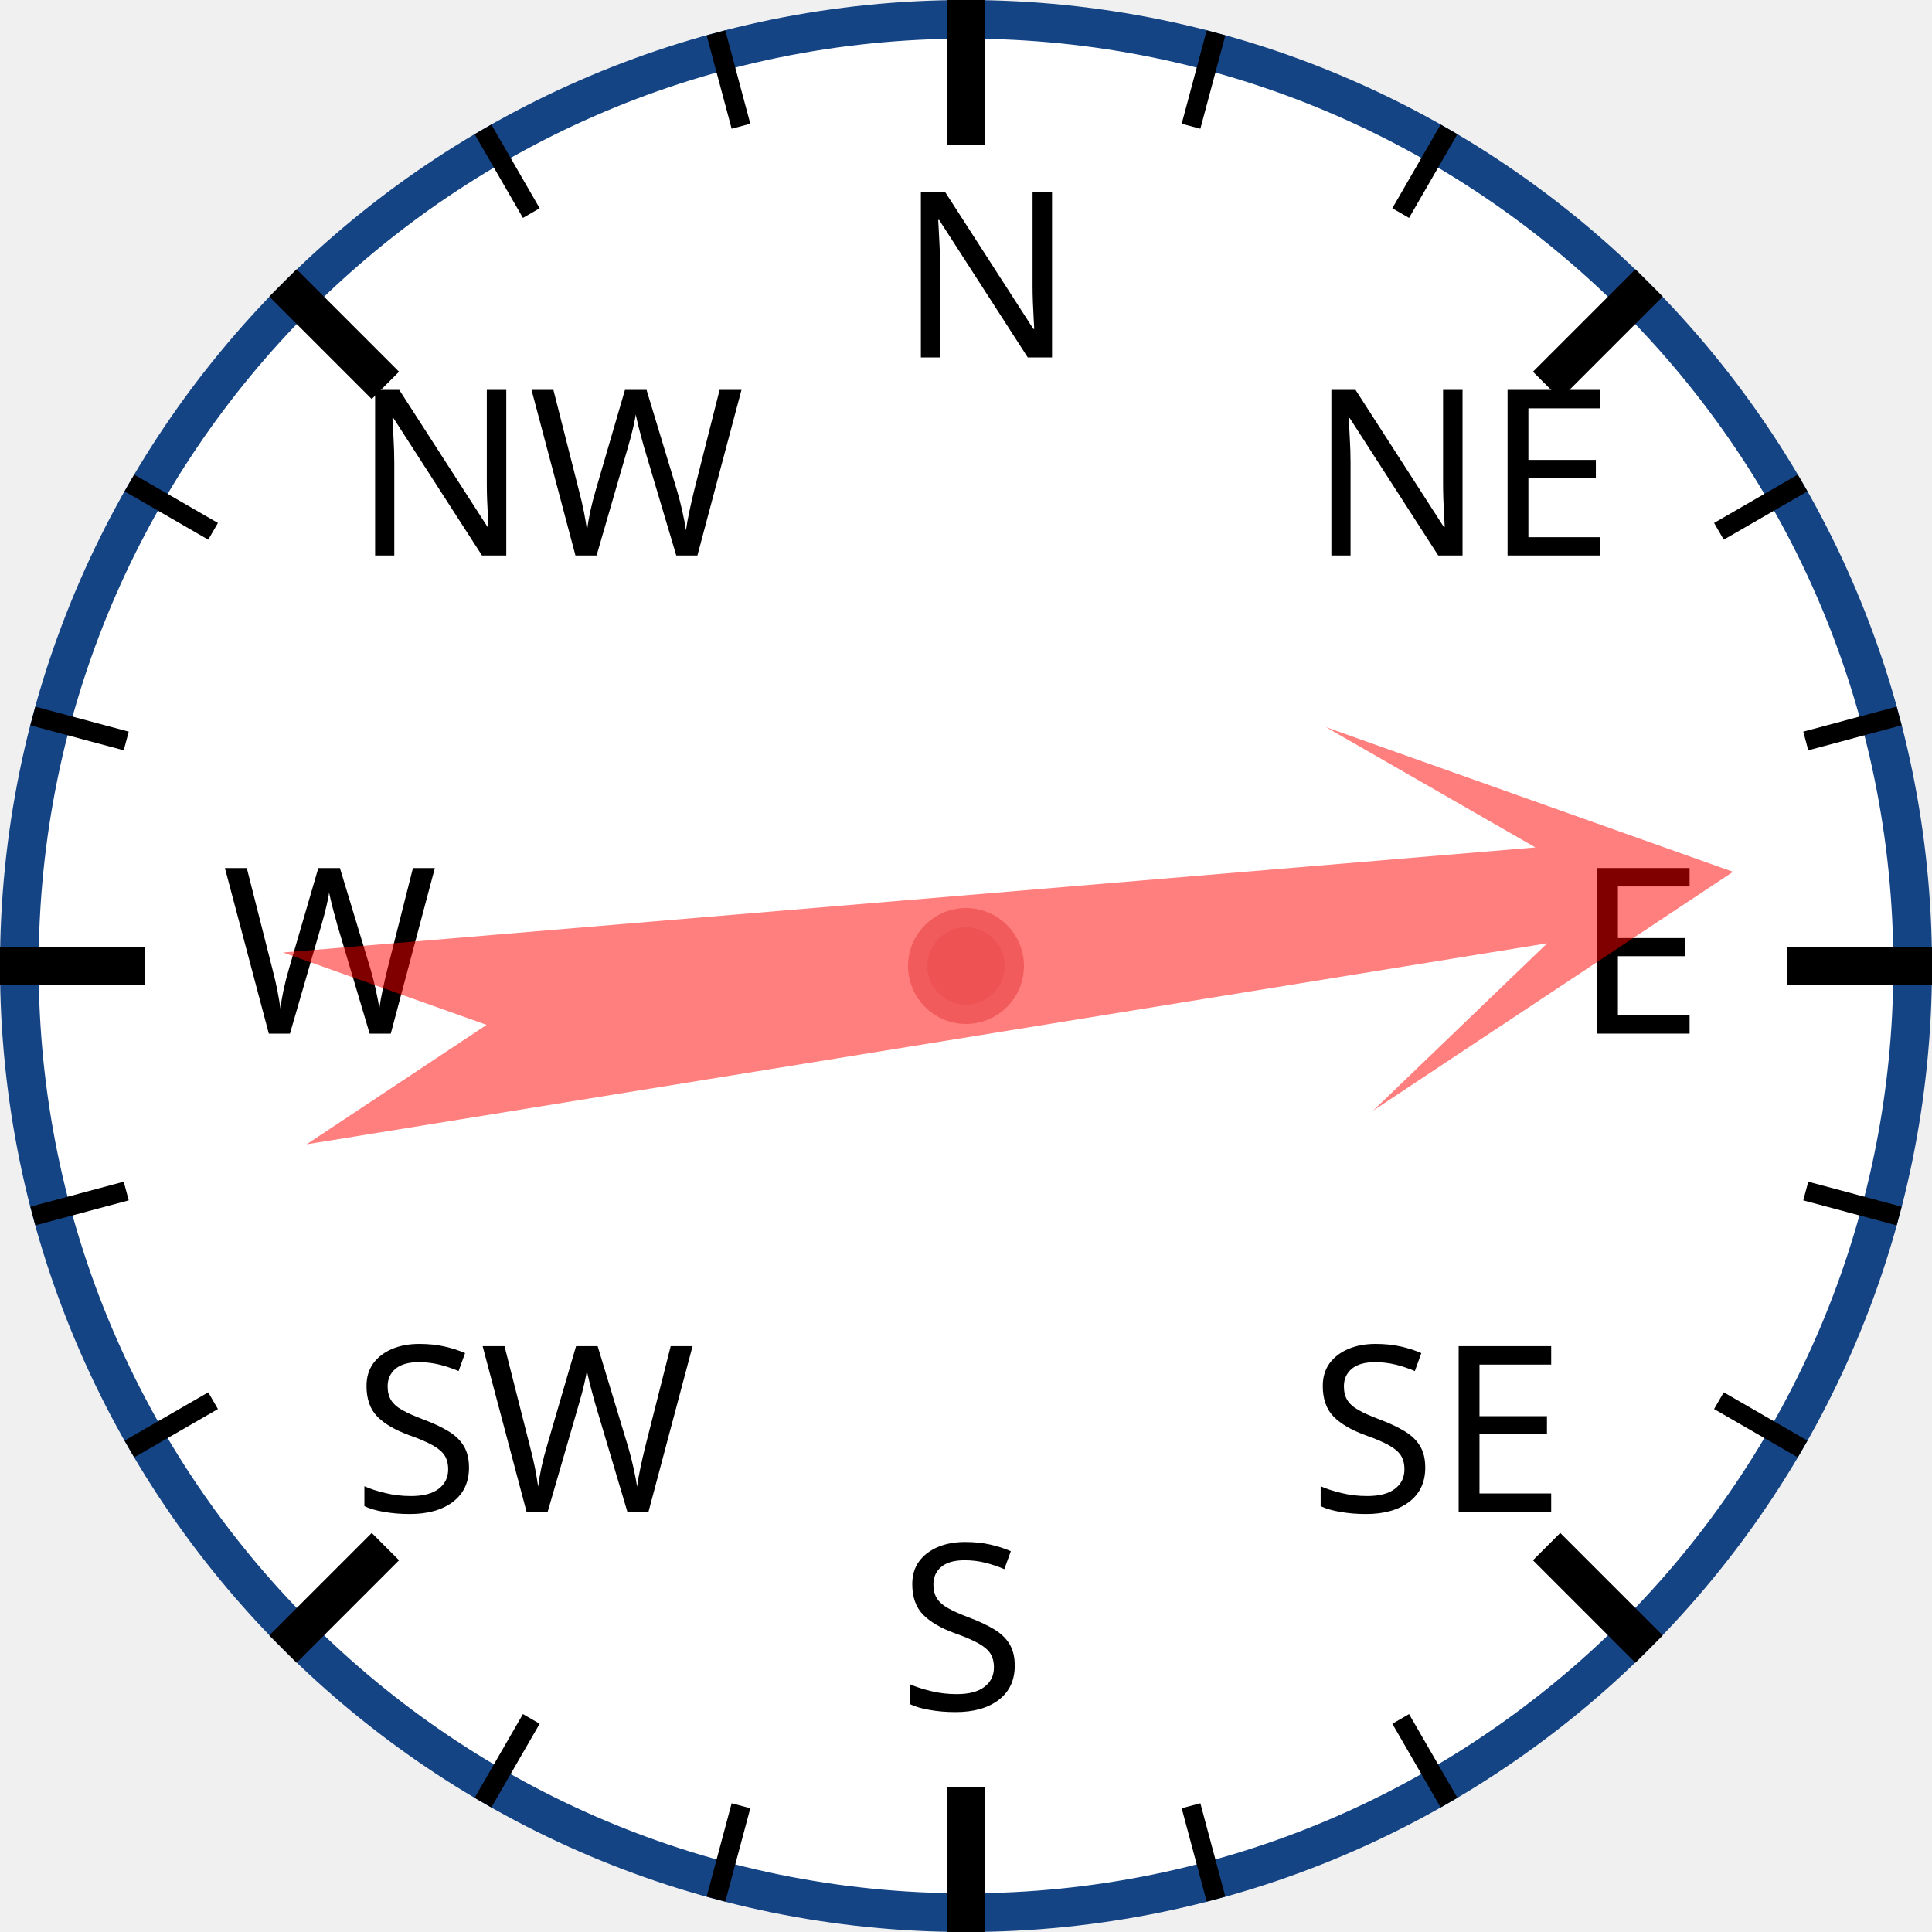
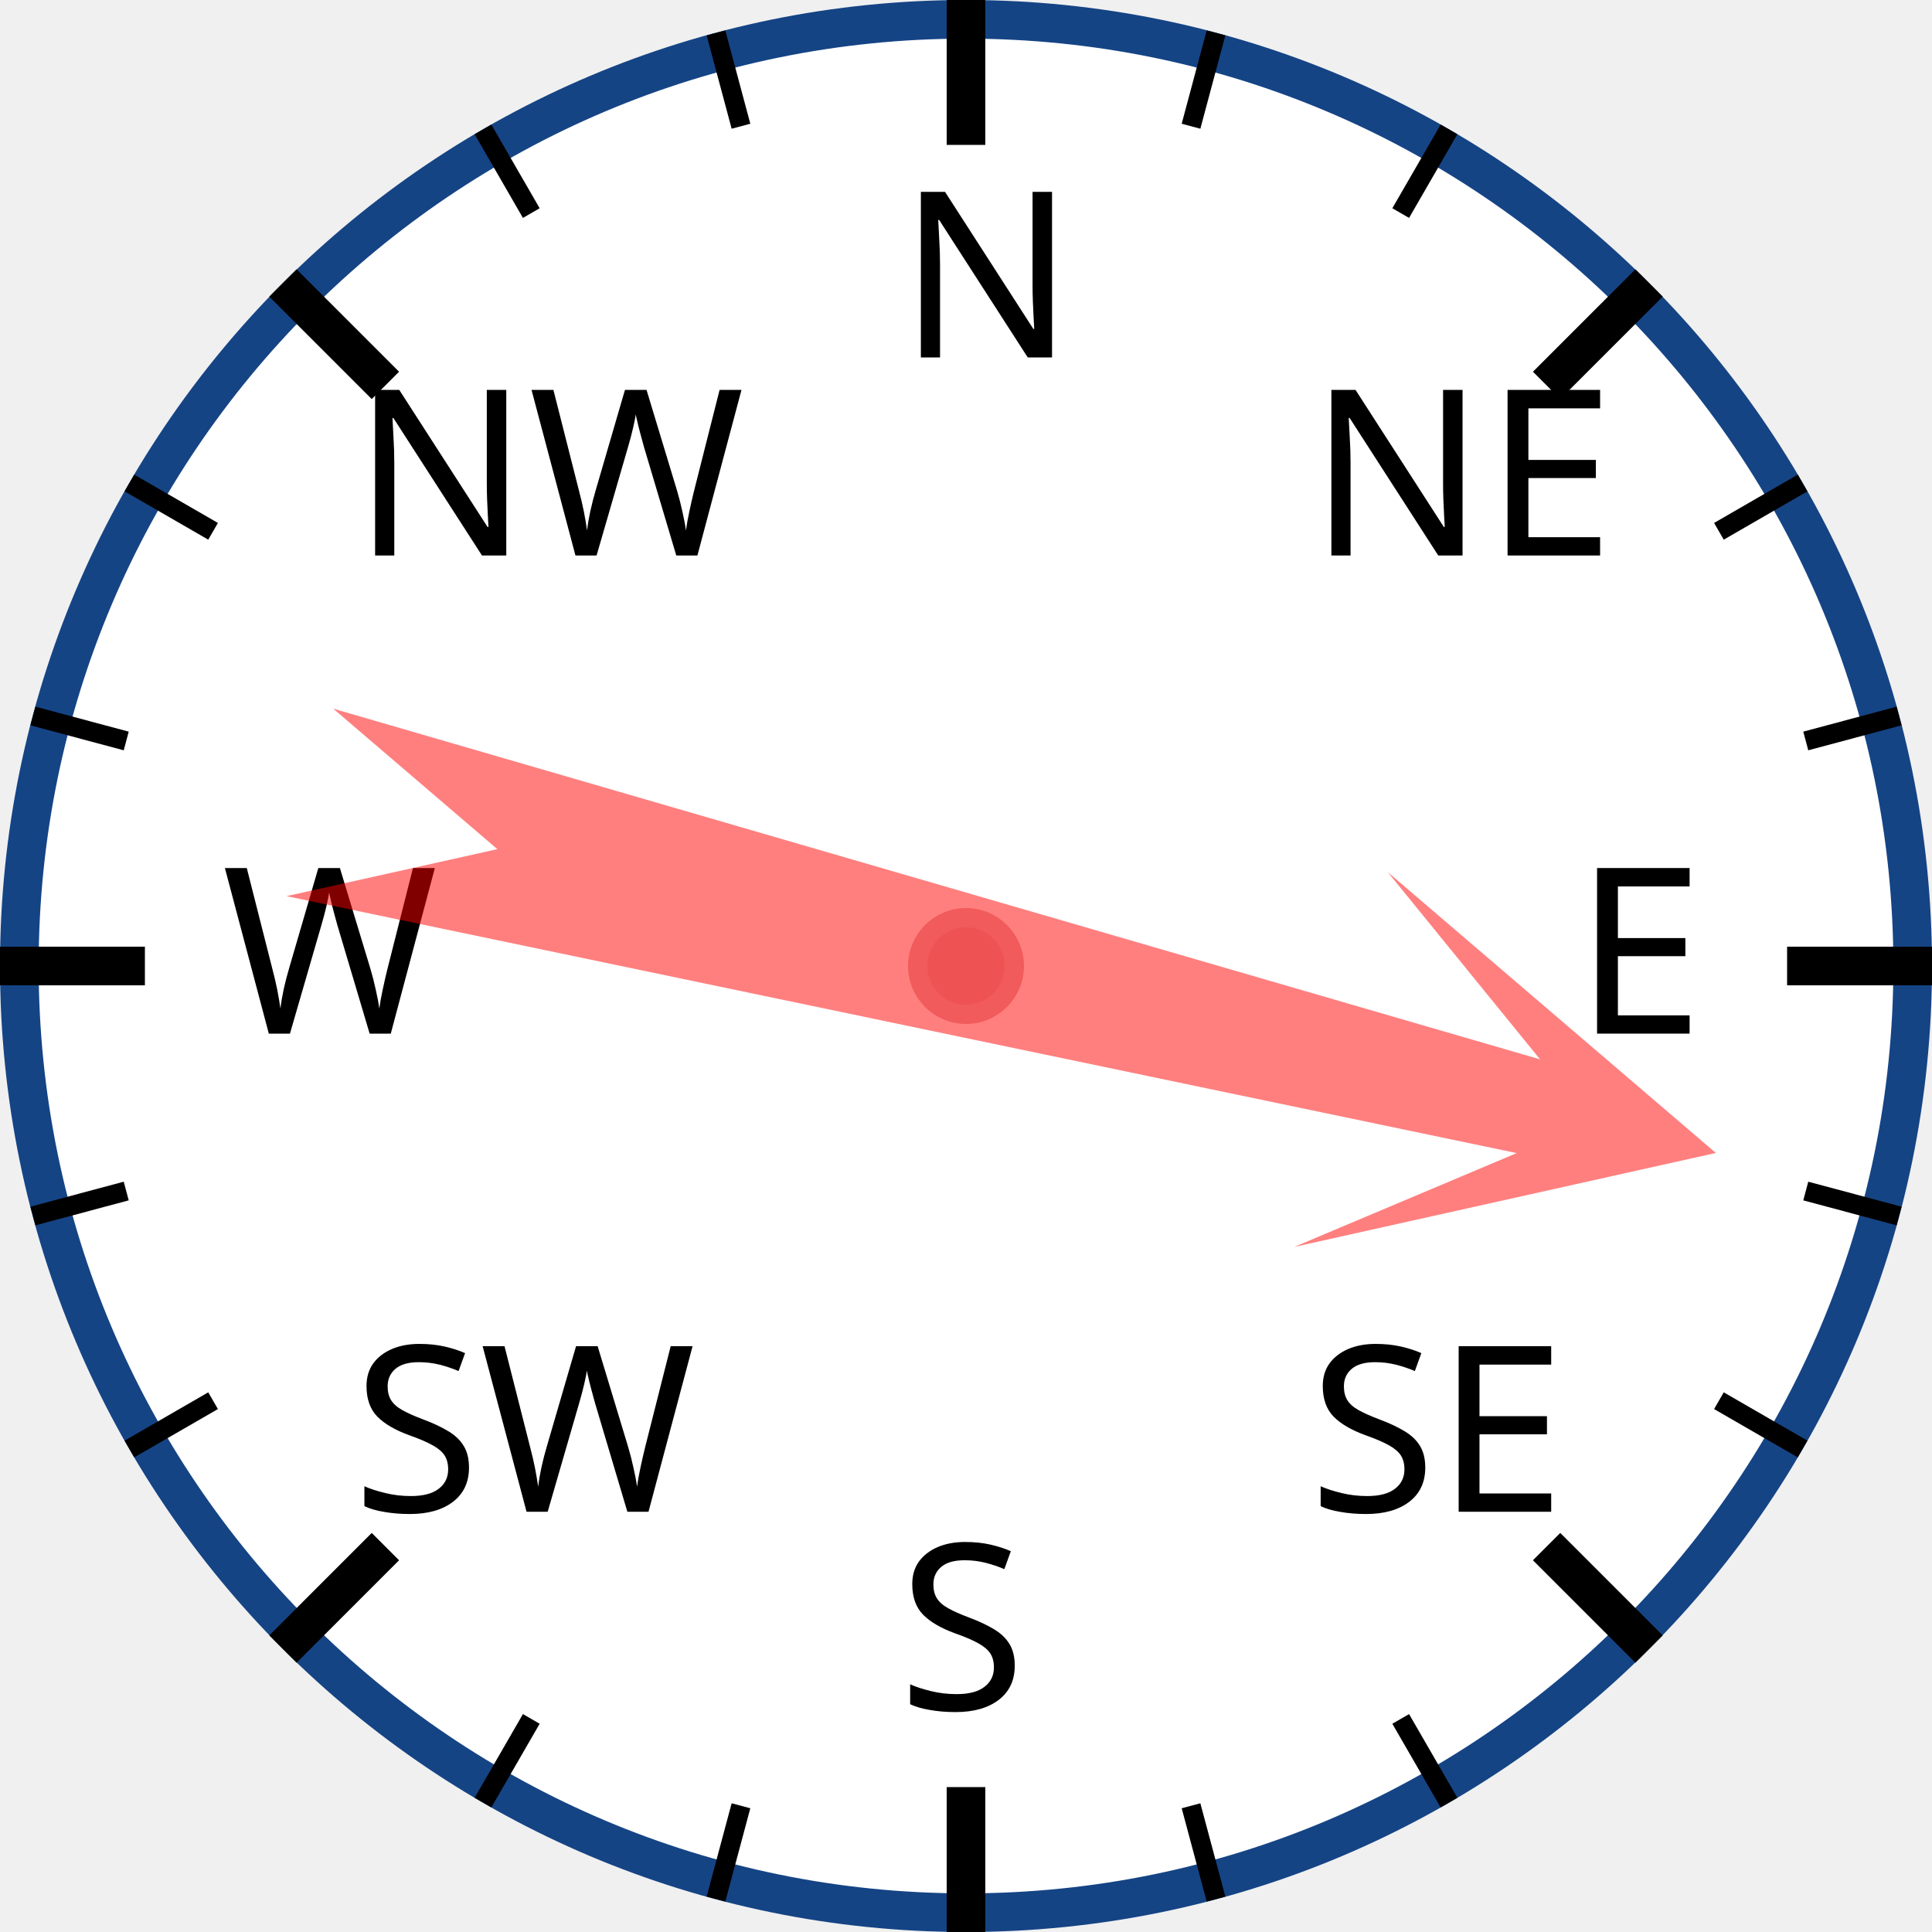
<svg xmlns="http://www.w3.org/2000/svg" width="120px" height="120px" viewBox="0 0 200 200">
  <circle cx="100" cy="100" r="98" style="fill: white; stroke: #154485; stroke-width: 4;" />
  <text x="93.0" y="37.0" style="font-family: sans-serif; font-size: 18pt;">N</text>
  <line x1="100.0" y1="0.0" x2="100.0" y2="15.0" style="stroke: black; stroke-width: 4;" />
  <line x1="74.118" y1="3.407" x2="76.706" y2="13.067" style="stroke: black; stroke-width: 2;" />
  <line x1="50" y1="13.397" x2="55" y2="22.058" style="stroke: black; stroke-width: 2;" />
  <text x="36.503" y="57.503" style="font-family: sans-serif; font-size: 18pt;">NW</text>
  <line x1="29.289" y1="29.289" x2="39.896" y2="39.896" style="stroke: black; stroke-width: 4;" />
  <line x1="13.397" y1="50" x2="22.058" y2="55" style="stroke: black; stroke-width: 2;" />
  <line x1="3.407" y1="74.118" x2="13.067" y2="76.706" style="stroke: black; stroke-width: 2;" />
  <text x="23.0" y="107.0" style="font-family: sans-serif; font-size: 18pt;">W</text>
  <line x1="0.0" y1="100.0" x2="15.0" y2="100.0" style="stroke: black; stroke-width: 4;" />
  <line x1="3.407" y1="125.882" x2="13.067" y2="123.294" style="stroke: black; stroke-width: 2;" />
  <line x1="13.397" y1="150" x2="22.058" y2="145" style="stroke: black; stroke-width: 2;" />
  <text x="36.503" y="156.497" style="font-family: sans-serif; font-size: 18pt;">SW</text>
  <line x1="29.289" y1="170.711" x2="39.896" y2="160.104" style="stroke: black; stroke-width: 4;" />
  <line x1="50" y1="186.603" x2="55" y2="177.942" style="stroke: black; stroke-width: 2;" />
  <line x1="74.118" y1="196.593" x2="76.706" y2="186.933" style="stroke: black; stroke-width: 2;" />
  <text x="93" y="177.0" style="font-family: sans-serif; font-size: 18pt;">S</text>
  <line x1="100" y1="200.0" x2="100" y2="185.0" style="stroke: black; stroke-width: 4;" />
  <line x1="125.882" y1="196.593" x2="123.294" y2="186.933" style="stroke: black; stroke-width: 2;" />
  <line x1="150.0" y1="186.603" x2="145.0" y2="177.942" style="stroke: black; stroke-width: 2;" />
  <text x="135.497" y="156.497" style="font-family: sans-serif; font-size: 18pt;">SE</text>
  <line x1="170.711" y1="170.711" x2="160.104" y2="160.104" style="stroke: black; stroke-width: 4;" />
  <line x1="186.603" y1="150" x2="177.942" y2="145" style="stroke: black; stroke-width: 2;" />
  <line x1="196.593" y1="125.882" x2="186.933" y2="123.294" style="stroke: black; stroke-width: 2;" />
  <text x="163.0" y="107" style="font-family: sans-serif; font-size: 18pt;">E</text>
  <line x1="200.0" y1="100" x2="185.0" y2="100" style="stroke: black; stroke-width: 4;" />
  <line x1="196.593" y1="74.118" x2="186.933" y2="76.706" style="stroke: black; stroke-width: 2;" />
  <line x1="186.603" y1="50" x2="177.942" y2="55" style="stroke: black; stroke-width: 2;" />
  <text x="135.497" y="57.503" style="font-family: sans-serif; font-size: 18pt;">NE</text>
  <line x1="170.711" y1="29.289" x2="160.104" y2="39.896" style="stroke: black; stroke-width: 4;" />
  <line x1="150" y1="13.397" x2="145" y2="22.058" style="stroke: black; stroke-width: 2;" />
  <line x1="125.882" y1="3.407" x2="123.294" y2="13.067" style="stroke: black; stroke-width: 2;" />
-   <polygon points="100 20 120 60 105 40 110 170 100 150 90 170 95 40 80 60" style="fill: red; fill-opacity: 0.5;" transform="rotate(83,100,100)" />
+   <polygon points="100 20 120 60 105 40 110 170 100 150 90 170 95 40 80 60" style="fill: red; fill-opacity: 0.5;" transform="rotate(104,100,100)" />
  <circle cx="100" cy="100" r="5" style="fill: #EE5252; stroke: #F25B5B; stroke-width: 2;" />
</svg>
